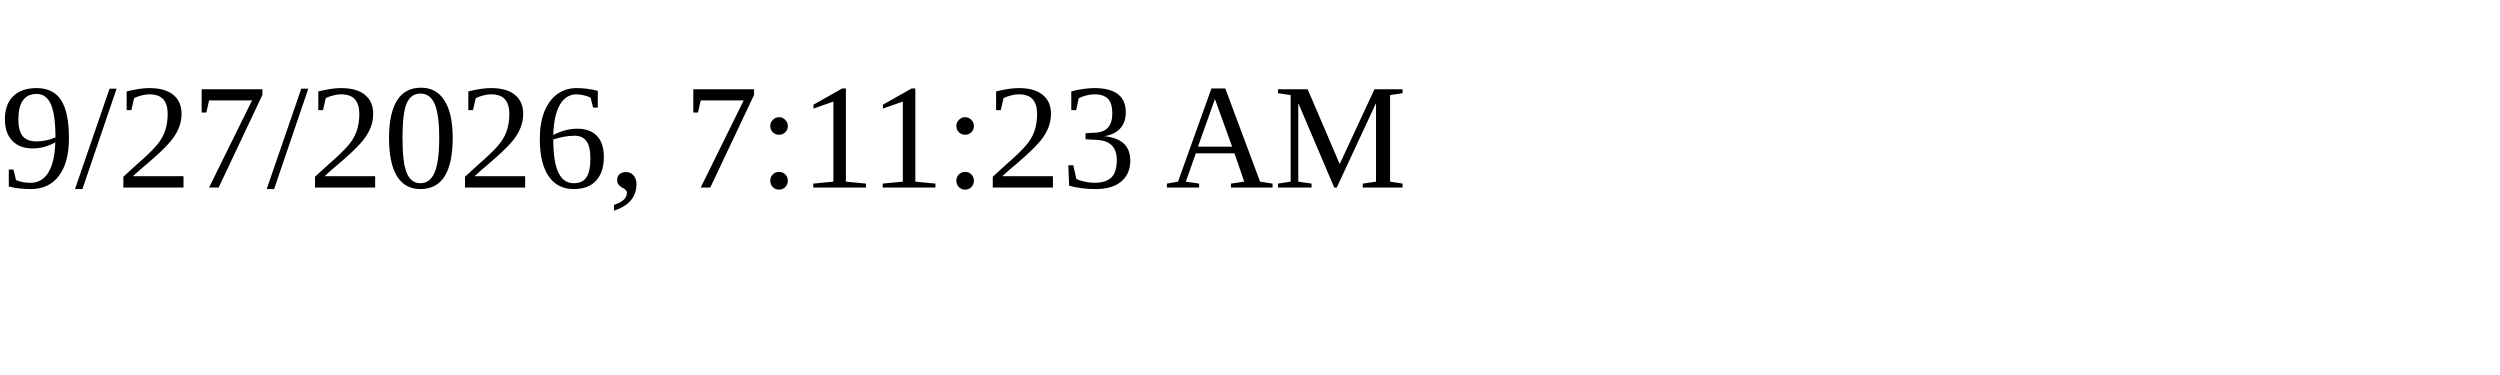
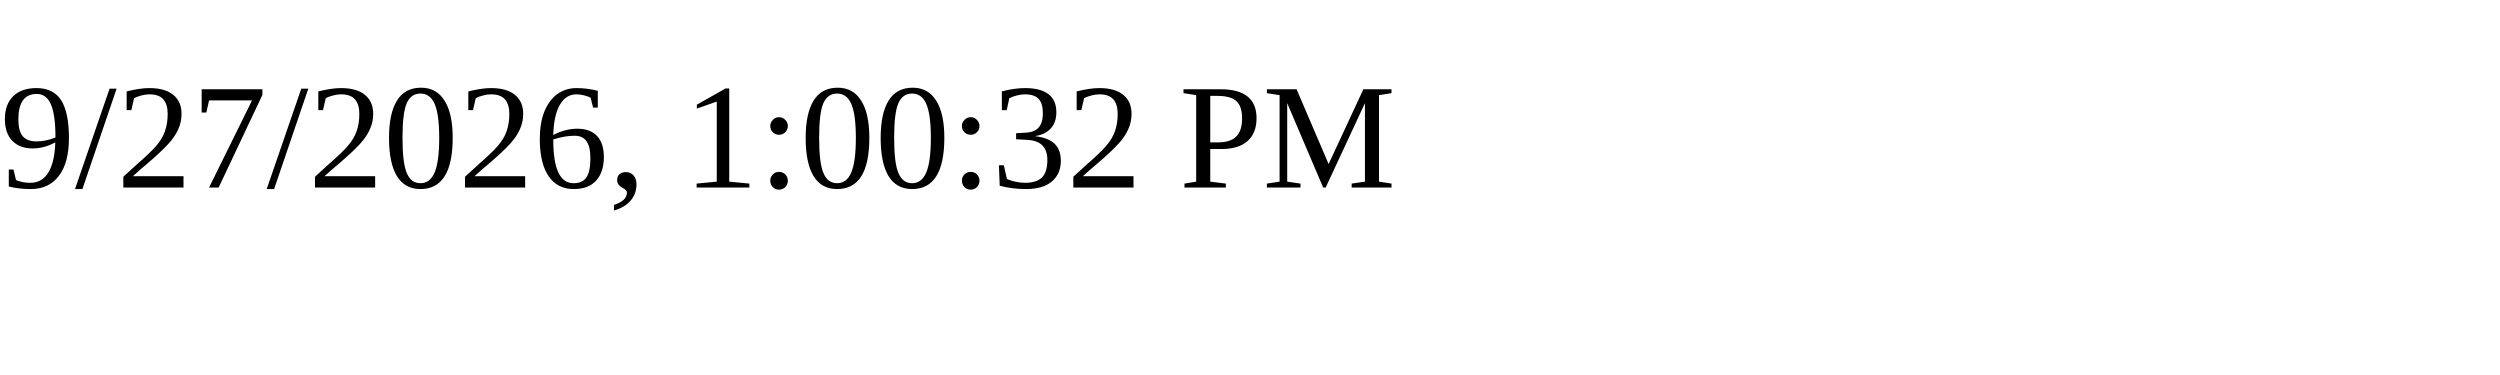
<svg xmlns="http://www.w3.org/2000/svg" height="30" width="200">
-   <text x="0" y="15">9/27/2026, 7:11:23 AM</text>
+   <text x="0" y="15">9/27/2026, 1:00:32 PM</text>
</svg>
